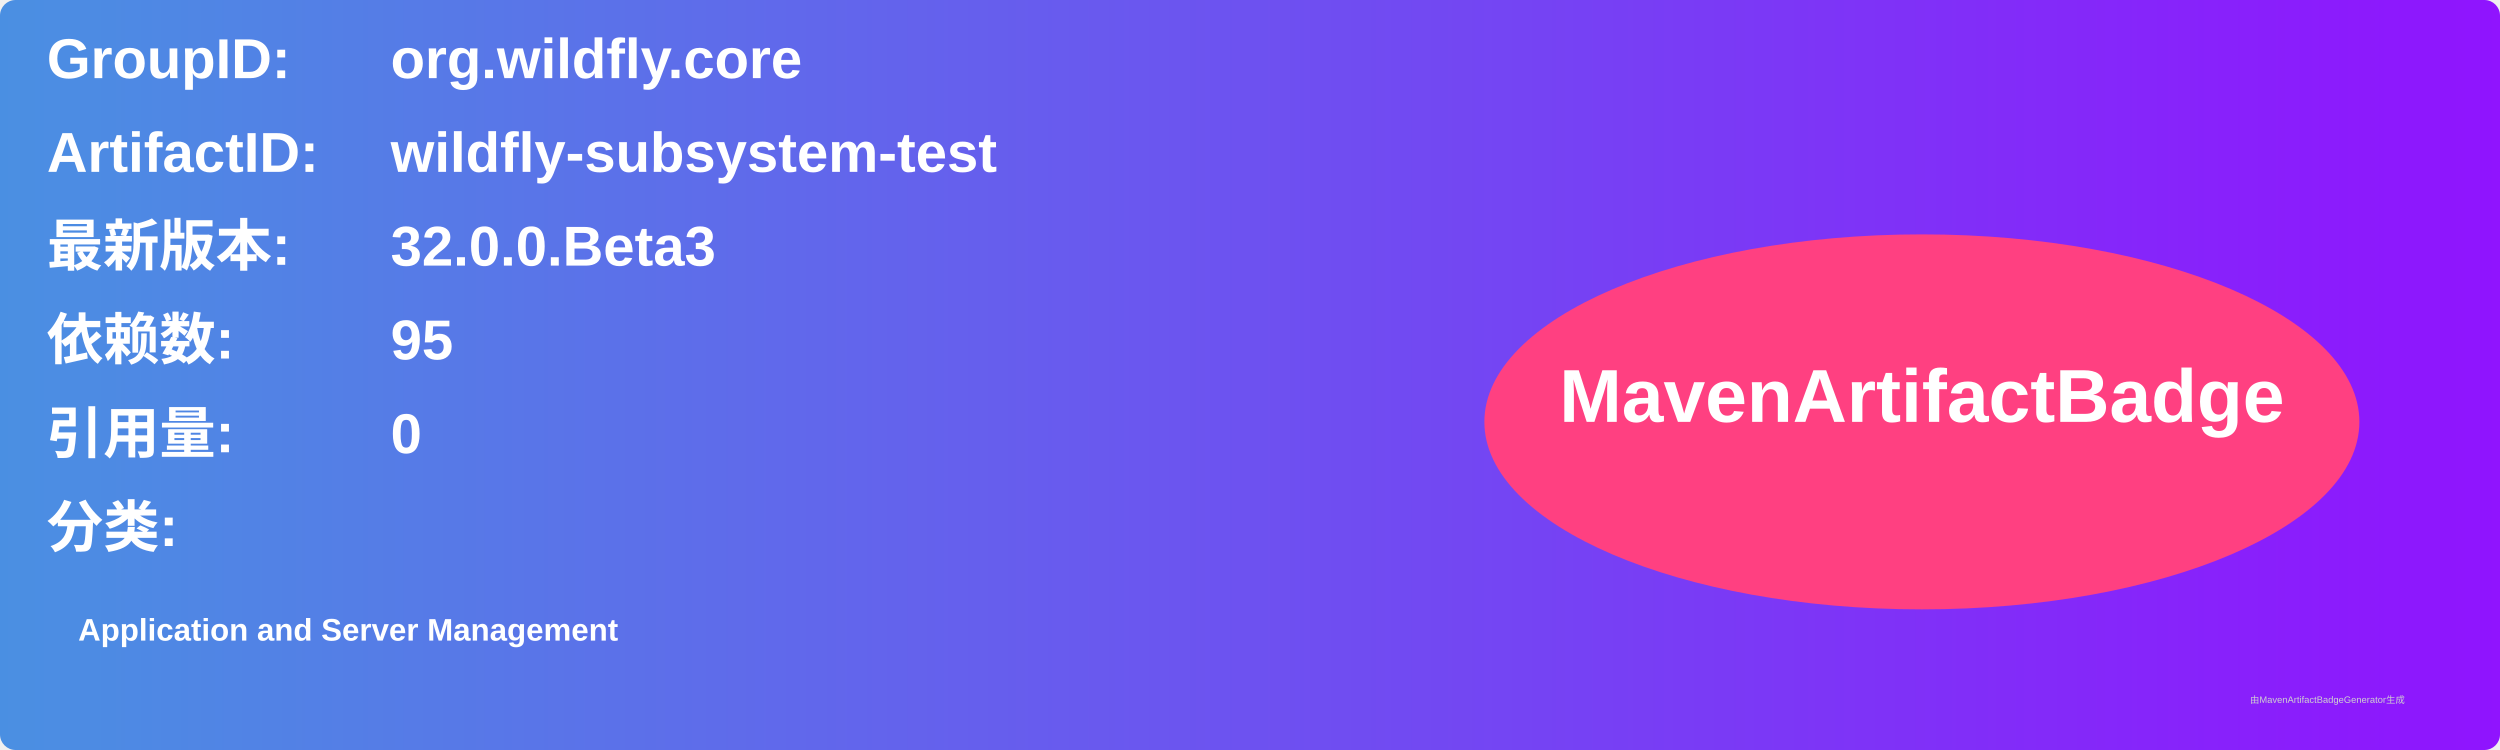
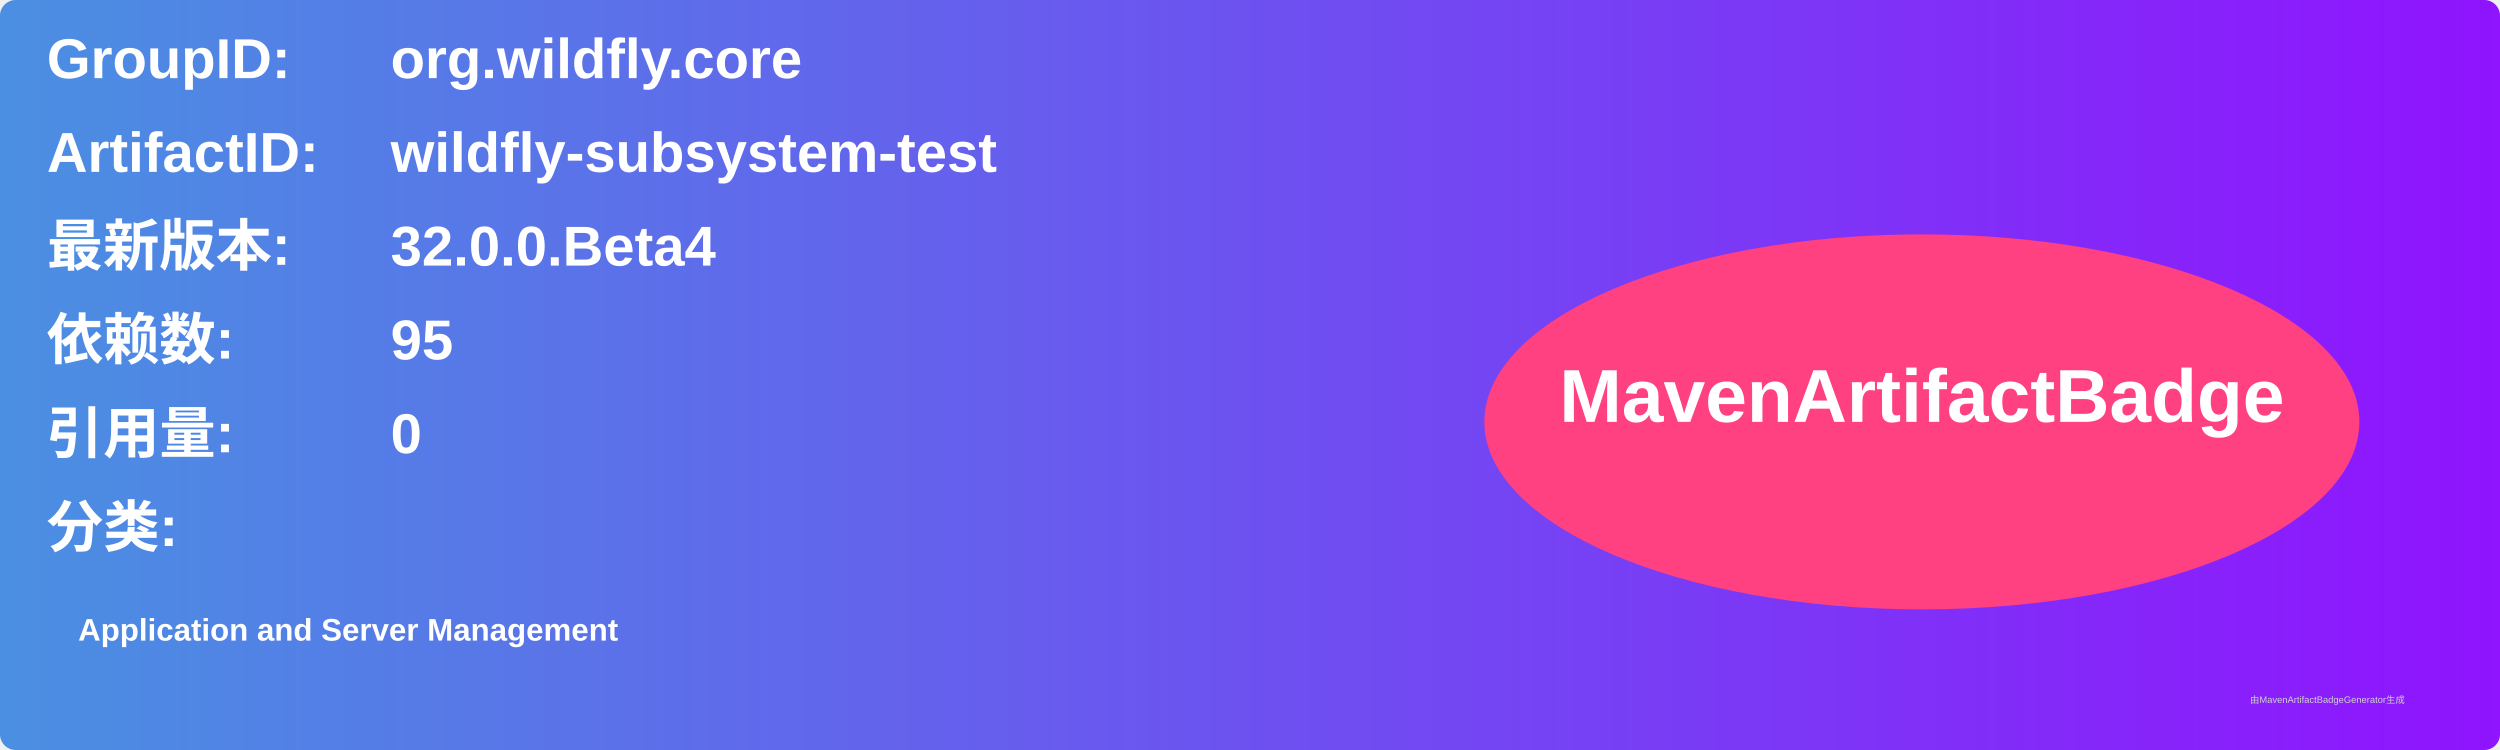
<svg xmlns="http://www.w3.org/2000/svg" width="800" height="240" viewBox="0 0 800 240">
  <linearGradient id="grad" x1="0%" y1="0%" x2="100%" y2="0%">
    <stop offset="0%" stop-color="#4a90e2" />
    <stop offset="100%" stop-color="#9013fe" />
  </linearGradient>
  <rect width="100%" height="100%" rx="5" ry="5" fill="url(#grad)" />
  <g transform="translate(15, 15)">
    <text x="0" y="10" font-family="Arial" font-size="18" fill="white" font-weight="bold" width="260">GroupID:</text>
    <text x="110" y="10" font-family="Arial" font-size="18" fill="white" font-weight="bold" width="460">org.wildfly.core</text>
    <text x="0" y="40" font-family="Arial" font-size="18" fill="white" font-weight="bold" width="260">ArtifactID:</text>
    <text x="110" y="40" font-family="Arial" font-size="18" fill="white" font-weight="bold" width="460">wildfly-subsystem-test</text>
    <text x="0" y="70" font-family="Arial" font-size="18" fill="white" font-weight="bold">最新版本:</text>
    <text x="110" y="70" font-family="Arial" font-size="18" fill="white" font-weight="bold">
-       <tspan font-weight="bold">32.0.0.Beta3</tspan>
+       <tspan font-weight="bold">32.0.0.Beta4</tspan>
    </text>
    <text x="0" y="100" font-family="Arial" font-size="18" fill="white" font-weight="bold">依赖数: </text>
    <text x="110" y="100" font-family="Arial" font-size="18" fill="white">
      <tspan font-weight="bold">95</tspan>
    </text>
    <text x="0" y="130" font-family="Arial" font-size="18" fill="white" font-weight="bold">引用量: </text>
    <text x="110" y="130" font-family="Arial" font-size="18" fill="white">
      <tspan font-weight="bold">0</tspan>
    </text>
    <text x="0" y="160" font-family="Arial" font-size="18" fill="white" font-weight="bold">分类:</text>
    <text x="10" y="190" font-family="Arial" font-size="10" fill="white">
      <tspan font-weight="bold">Application and Server Management</tspan>
    </text>
    <ellipse cx="600" cy="120" rx="140" ry="60" fill="#ff4081" />
    <text x="600" y="120" text-anchor="middle" font-family="Arial" font-size="24" fill="white" font-weight="bold">MavenArtifactBadge</text>
  </g>
  <text x="720" y="225" font-family="Arial" font-size="3" fill="#d0d0d0">由MavenArtifactBadgeGenerator生成</text>
</svg>
